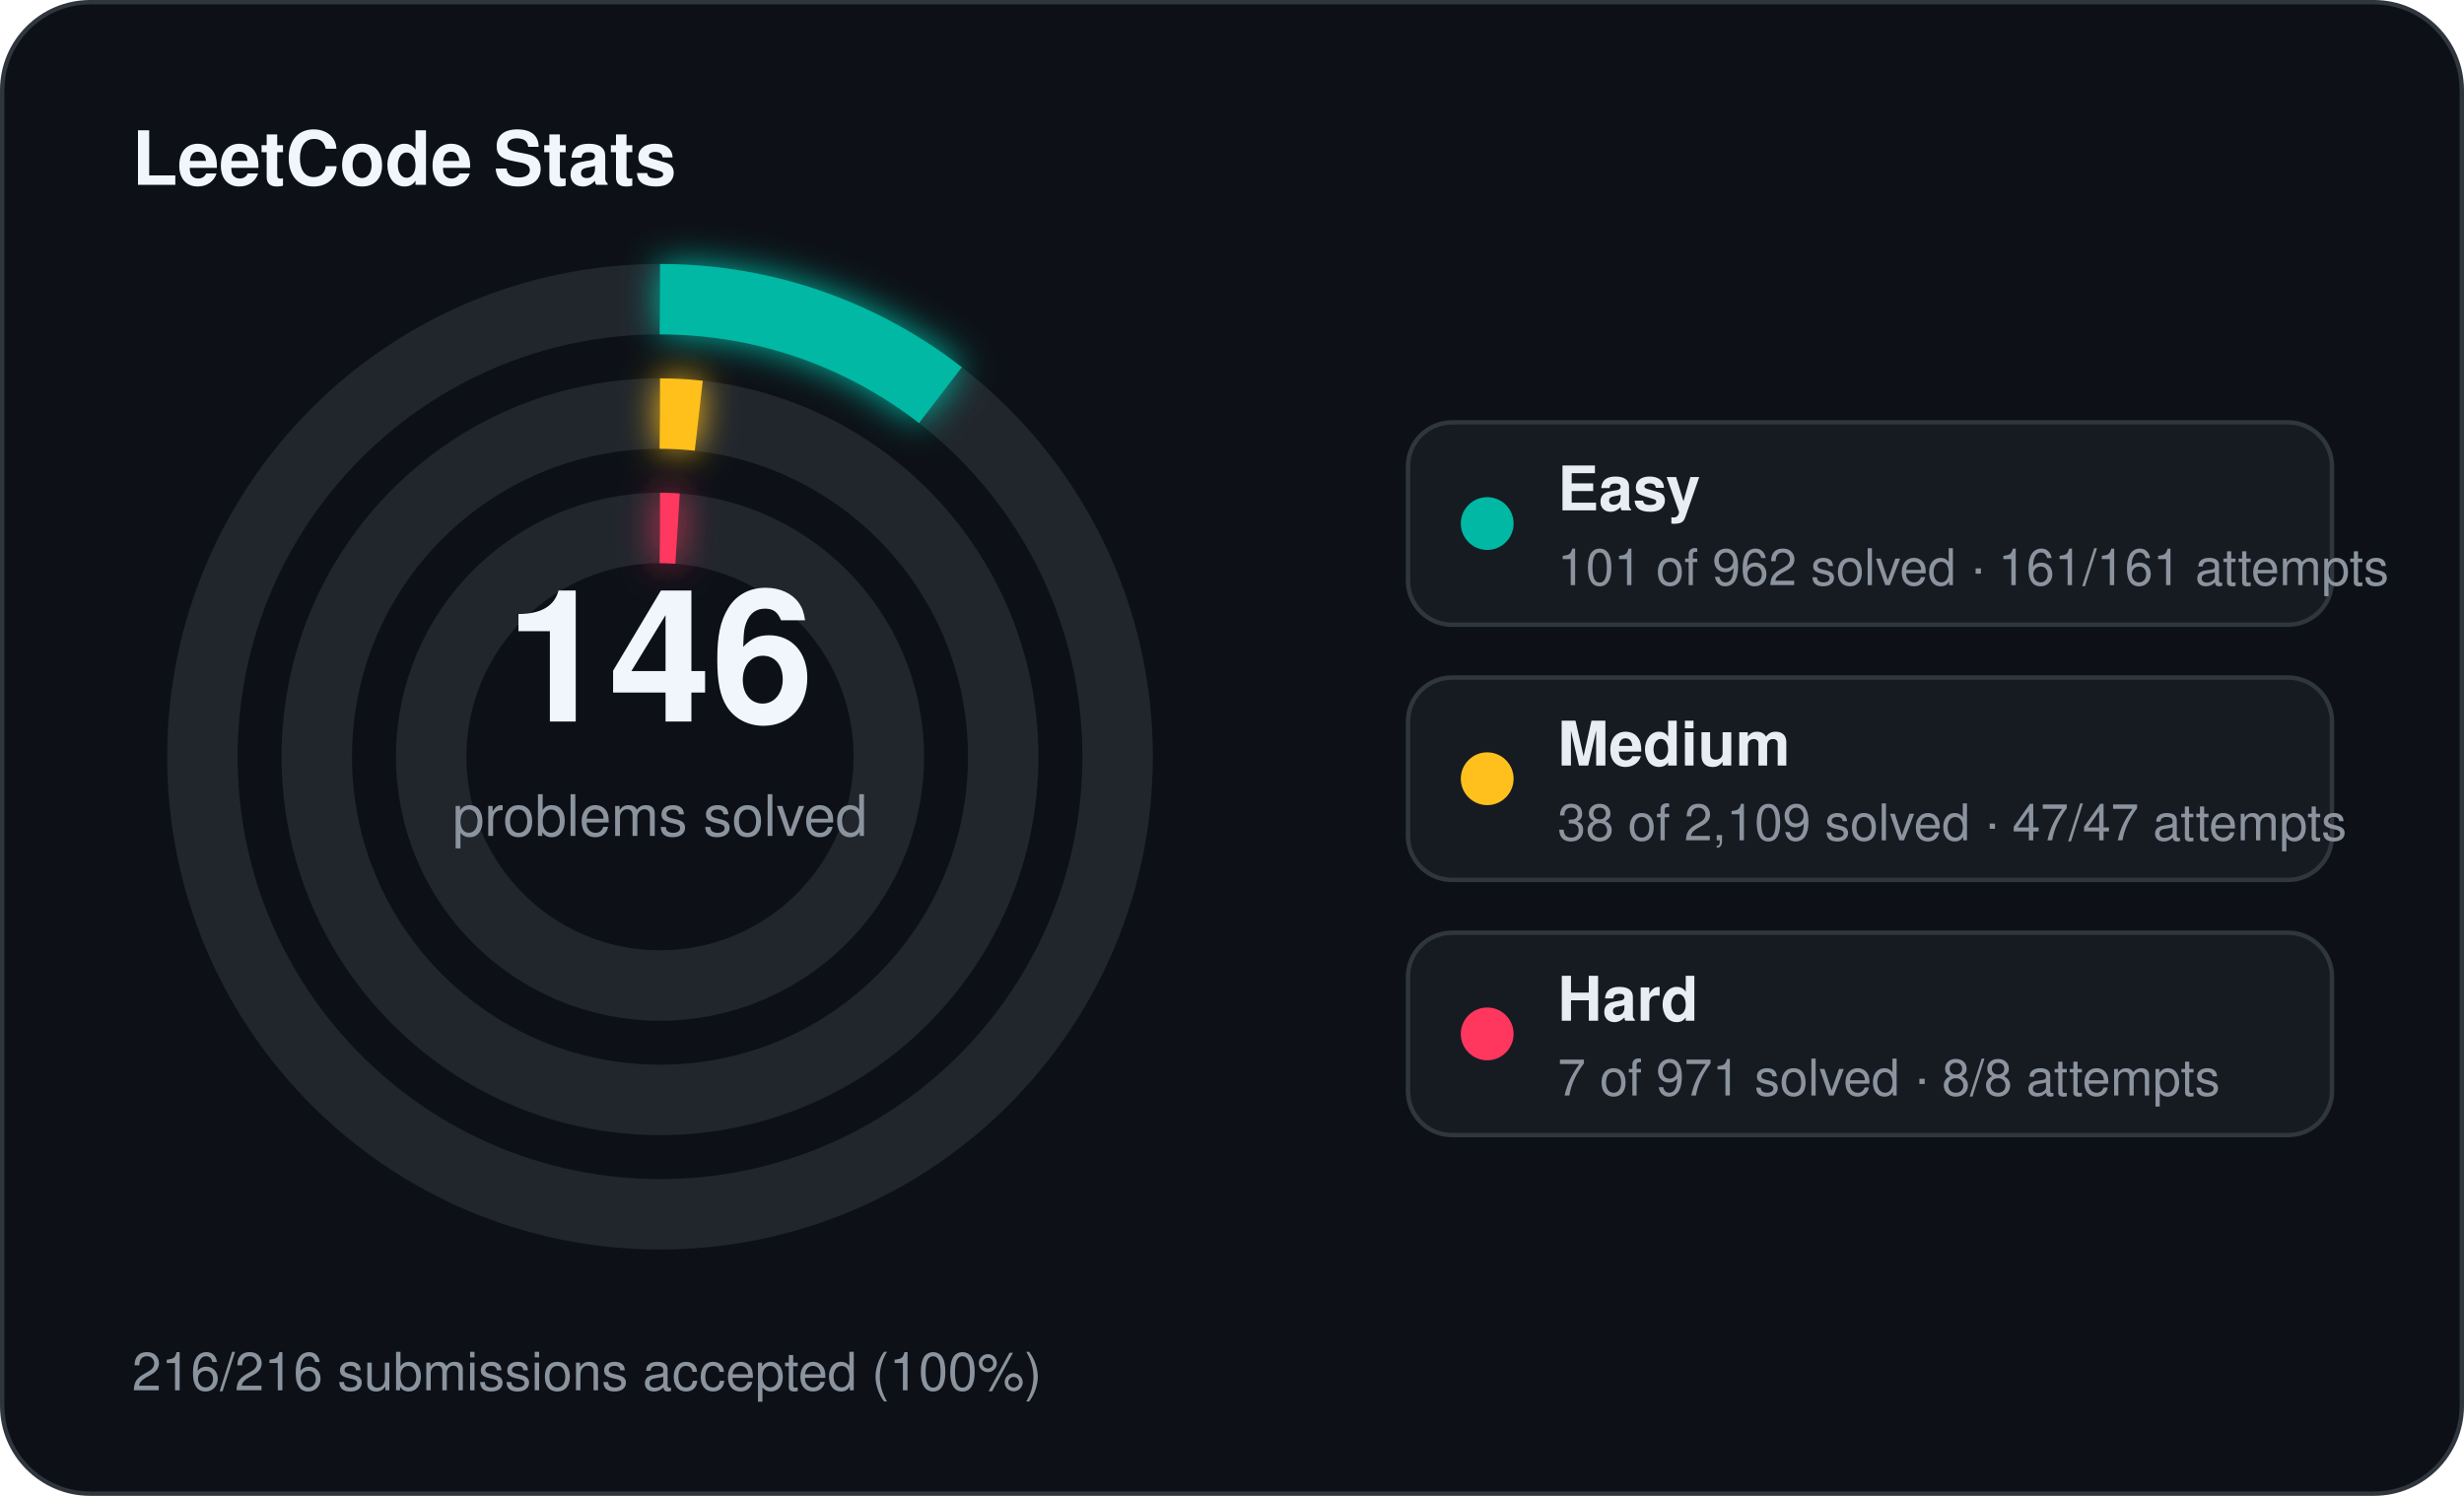
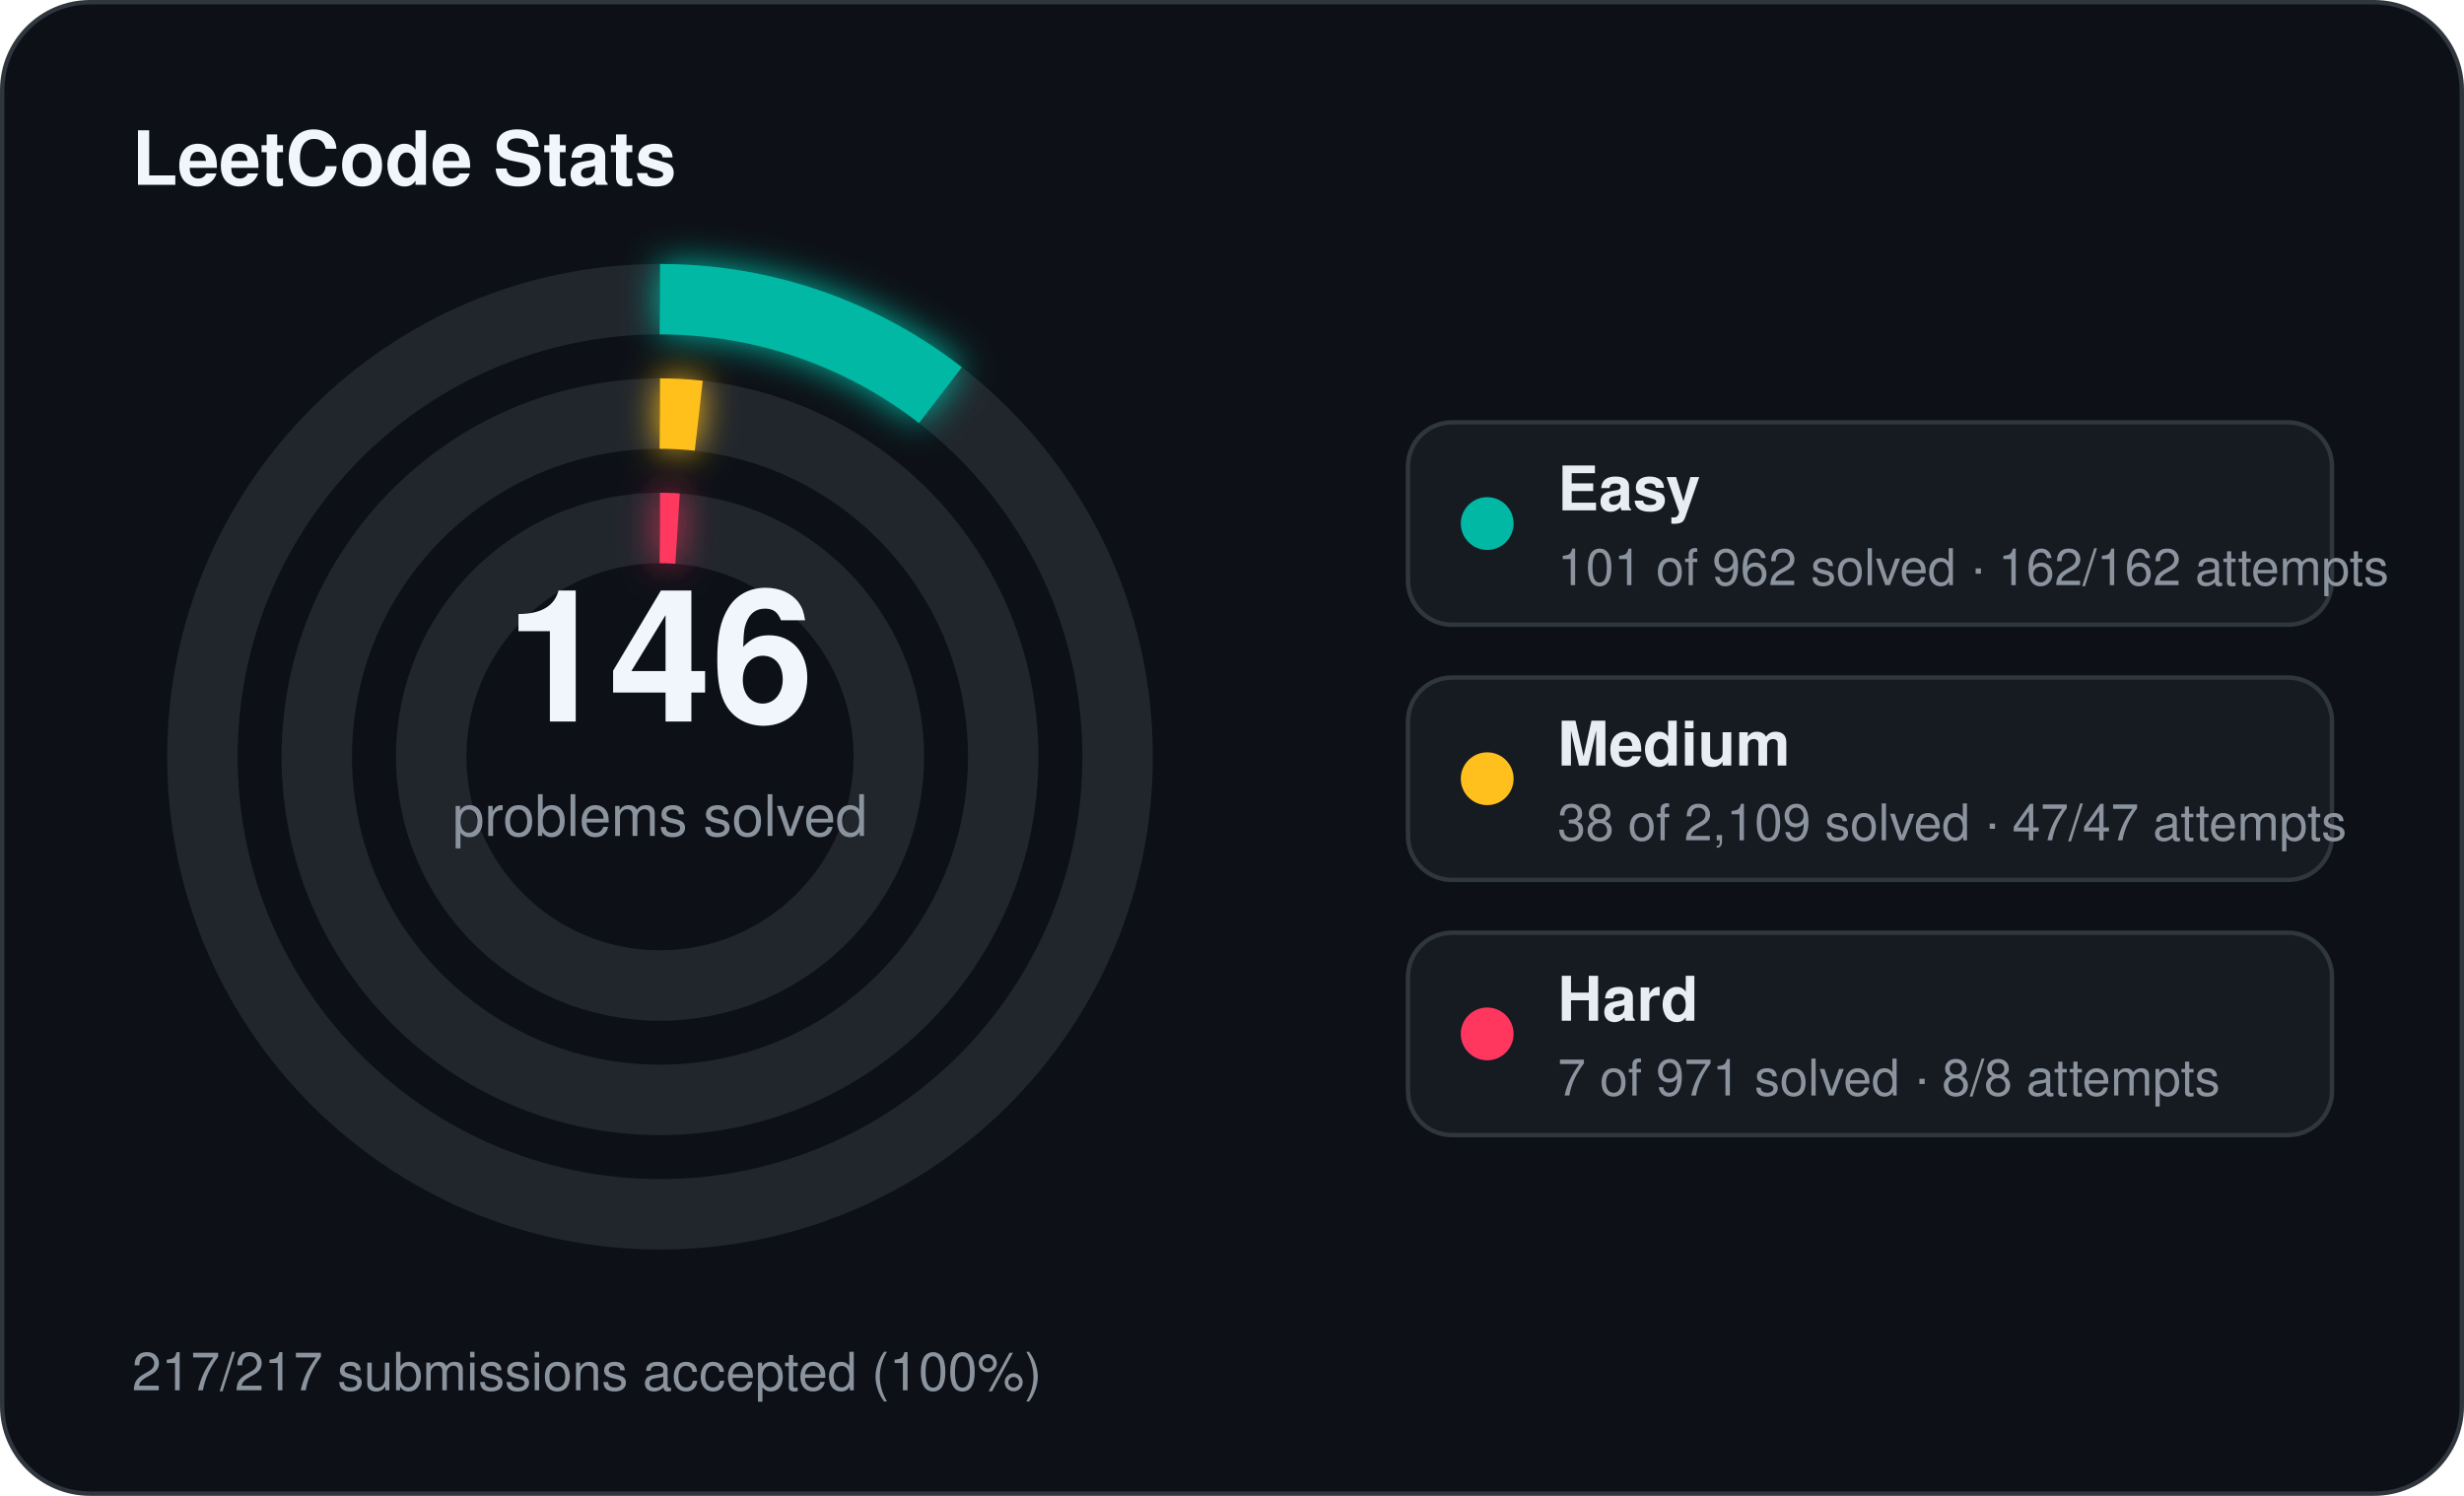
<svg xmlns="http://www.w3.org/2000/svg" width="560" height="340" viewBox="0 0 560 340">
  <defs>
    <filter id="stats-glow" x="-60%" y="-60%" width="220%" height="220%">
      <feGaussianBlur stdDeviation="4" result="blur" />
      <feMerge>
        <feMergeNode in="blur" />
        <feMergeNode in="SourceGraphic" />
      </feMerge>
    </filter>
  </defs>
  <rect x="0.5" y="0.5" width="559" height="339" rx="20" fill="#0d1117" stroke="#30363d" stroke-width="1" />
  <text x="30" y="42" fill="#f0f6fc" font-family="Segoe UI, Helvetica, Arial, sans-serif" font-size="17" font-weight="700">LeetCode Stats</text>
  <circle cx="150" cy="172" r="104" fill="none" stroke="#21262d" stroke-width="16" />
  <circle cx="150" cy="172" r="104" fill="none" stroke="#00b8a3" stroke-width="16" stroke-linecap="butt" stroke-dasharray="68.61 653.45" transform="rotate(-90 150 172)" filter="url(#stats-glow)" />
  <circle cx="150" cy="172" r="78" fill="none" stroke="#21262d" stroke-width="16" />
  <circle cx="150" cy="172" r="78" fill="none" stroke="#ffc01e" stroke-width="16" stroke-linecap="butt" stroke-dasharray="8.83 490.09" transform="rotate(-90 150 172)" filter="url(#stats-glow)" />
  <circle cx="150" cy="172" r="52" fill="none" stroke="#21262d" stroke-width="16" />
  <circle cx="150" cy="172" r="52" fill="none" stroke="#ff375f" stroke-width="16" stroke-linecap="butt" stroke-dasharray="4.00 326.73" transform="rotate(-90 150 172)" filter="url(#stats-glow)" />
  <text x="150" y="164" text-anchor="middle" fill="#f0f6fc" font-family="Segoe UI, Helvetica, Arial, sans-serif" font-size="42" font-weight="700">146</text>
  <text x="150" y="190" text-anchor="middle" fill="#8b949e" font-family="Segoe UI, Helvetica, Arial, sans-serif" font-size="13">problems solved</text>
  <rect x="320" y="96" width="210" height="46" rx="10" fill="#161b22" stroke="#30363d" stroke-width="1" />
  <circle cx="338" cy="119" r="6" fill="#00b8a3" />
  <text x="354" y="116" fill="#e6edf3" font-family="Segoe UI, Helvetica, Arial, sans-serif" font-size="14" font-weight="600">Easy</text>
-   <text x="354" y="133" fill="#8b949e" font-family="Segoe UI, Helvetica, Arial, sans-serif" font-size="11.5">101 of 962 solved · 161/161 attempts</text>
+   <text x="354" y="133" fill="#8b949e" font-family="Segoe UI, Helvetica, Arial, sans-serif" font-size="11.5">101 of 962 solved · 162/162 attempts</text>
  <rect x="320" y="154" width="210" height="46" rx="10" fill="#161b22" stroke="#30363d" stroke-width="1" />
  <circle cx="338" cy="177" r="6" fill="#ffc01e" />
  <text x="354" y="174" fill="#e6edf3" font-family="Segoe UI, Helvetica, Arial, sans-serif" font-size="14" font-weight="600">Medium</text>
  <text x="354" y="191" fill="#8b949e" font-family="Segoe UI, Helvetica, Arial, sans-serif" font-size="11.5">38 of 2,109 solved · 47/47 attempts</text>
  <rect x="320" y="212" width="210" height="46" rx="10" fill="#161b22" stroke="#30363d" stroke-width="1" />
  <circle cx="338" cy="235" r="6" fill="#ff375f" />
  <text x="354" y="232" fill="#e6edf3" font-family="Segoe UI, Helvetica, Arial, sans-serif" font-size="14" font-weight="600">Hard</text>
  <text x="354" y="249" fill="#8b949e" font-family="Segoe UI, Helvetica, Arial, sans-serif" font-size="11.5">7 of 971 solved · 8/8 attempts</text>
-   <text x="30" y="316" fill="#8b949e" font-family="Segoe UI, Helvetica, Arial, sans-serif" font-size="12">216/216 submissions accepted (100%)</text>
+   <text x="30" y="316" fill="#8b949e" font-family="Segoe UI, Helvetica, Arial, sans-serif" font-size="12">217/217 submissions accepted (100%)</text>
</svg>
